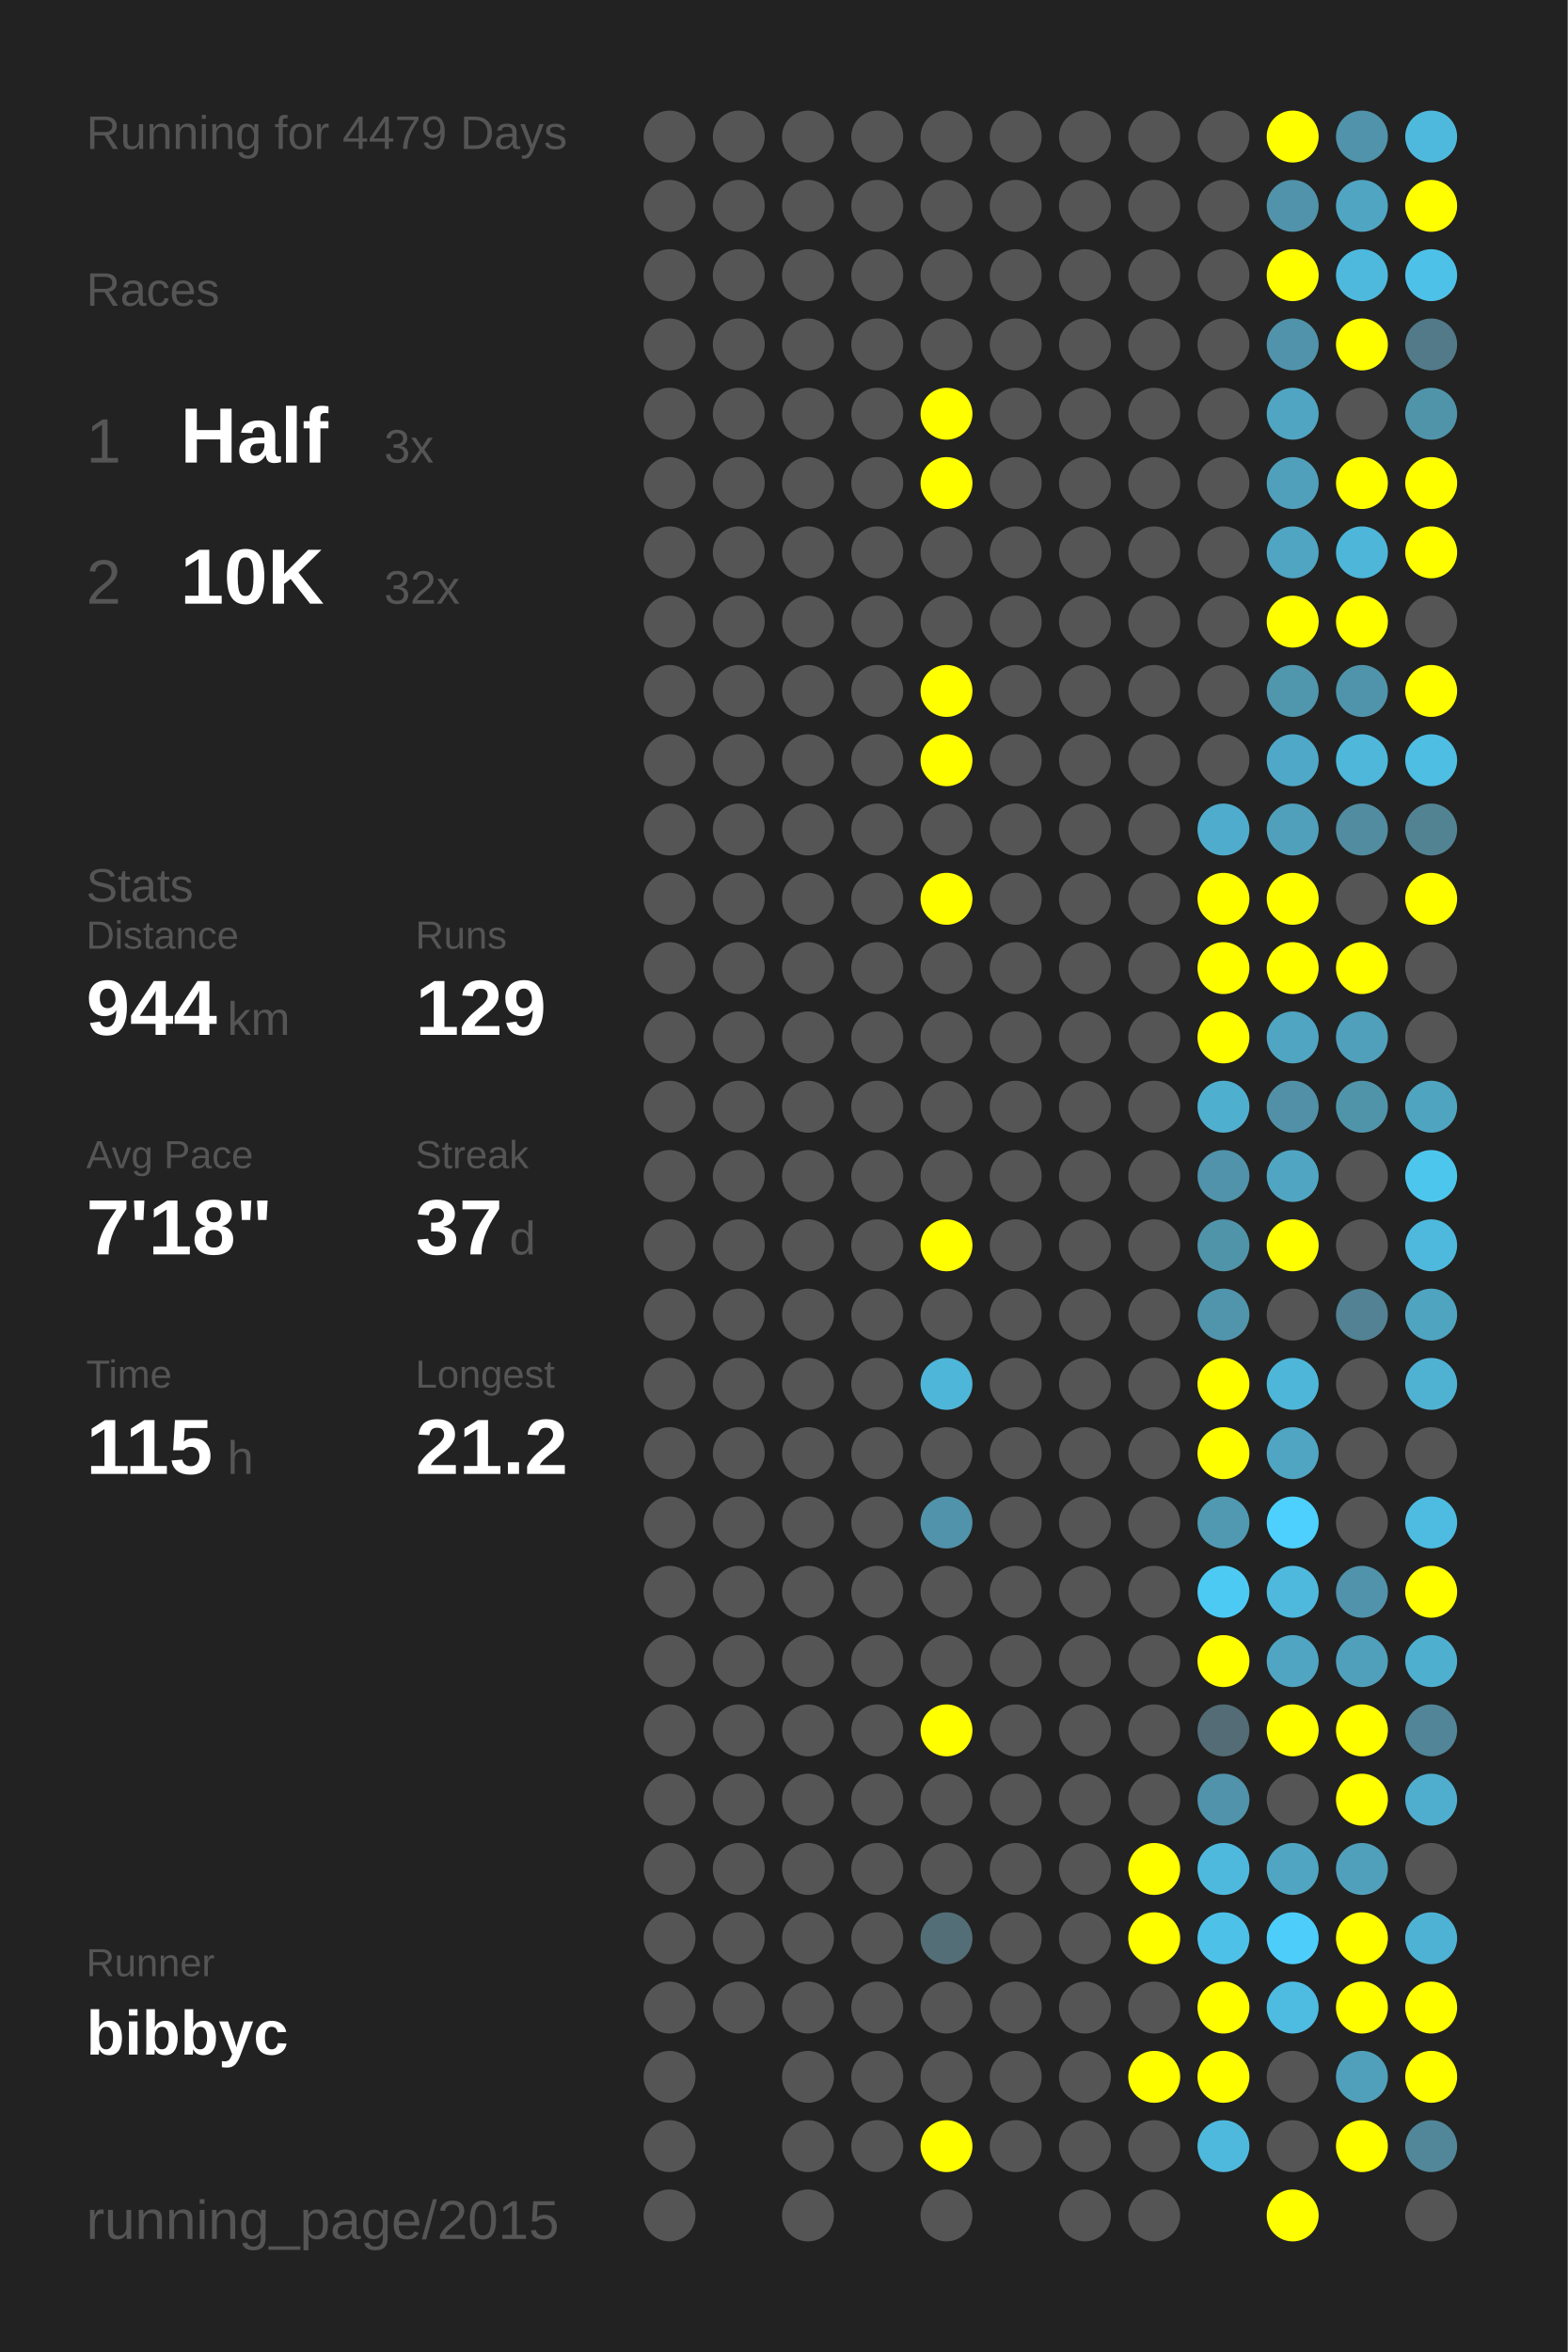
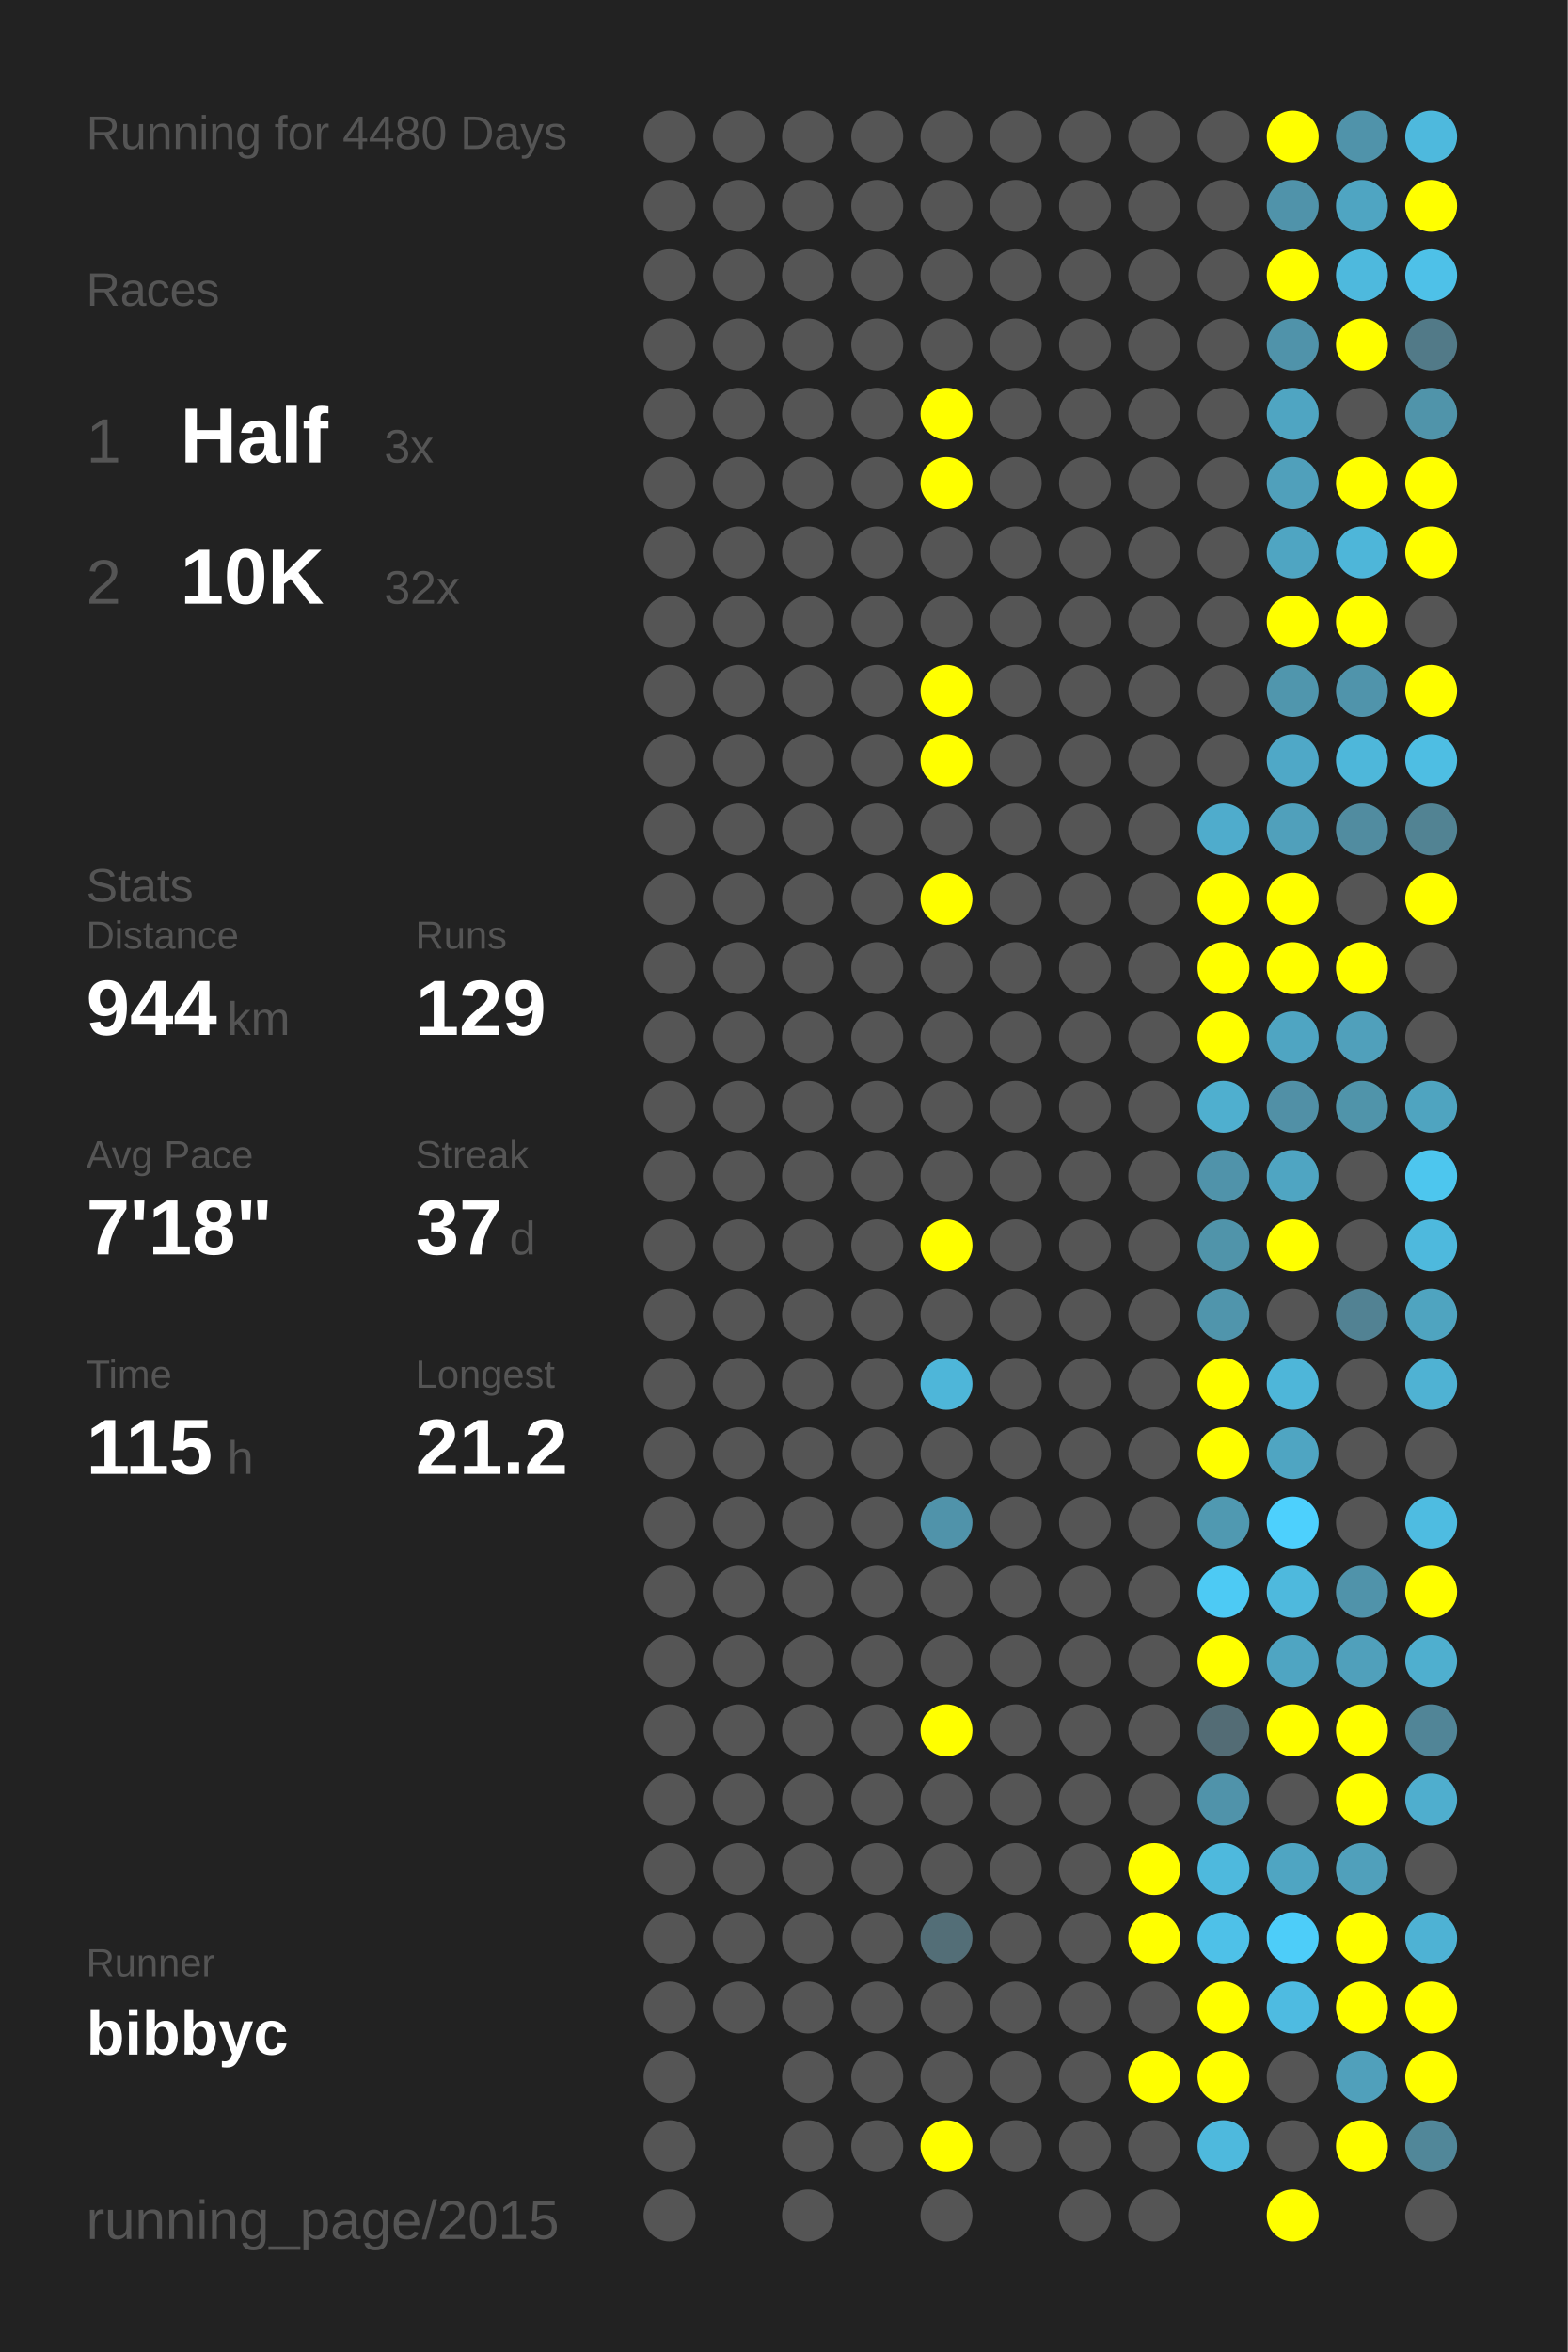
<svg xmlns="http://www.w3.org/2000/svg" baseProfile="full" height="300mm" version="1.1" viewBox="0,0,200,300" width="200mm">
  <defs />
  <rect fill="#222222" height="300" width="200" x="0" y="0" />
-   <text fill="#555555" style="font-size:6px; font-family:Arial;" x="11" y="19">Running for 4479 Days</text>
+   <text fill="#555555" style="font-size:6px; font-family:Arial;" x="11" y="19">Running for 4480 Days</text>
  <text fill="#555555" style="font-size:6px; font-family:Arial;" x="11" y="39">Races</text>
  <text fill="#555555" style="font-size:8px; font-family:Arial;" x="11" y="59">1</text>
  <text fill="#FFFFFF" style="font-size:10px; font-family:Arial; font-weight:bold;" x="23" y="59">Half</text>
  <text fill="#555555" style="font-size:6px; font-family:Arial;" x="49" y="59">3x</text>
  <text fill="#555555" style="font-size:8px; font-family:Arial;" x="11" y="77">2</text>
  <text fill="#FFFFFF" style="font-size:10px; font-family:Arial; font-weight:bold;" x="23" y="77">10K</text>
  <text fill="#555555" style="font-size:6px; font-family:Arial;" x="49" y="77">32x</text>
  <text fill="#555555" style="font-size:6px; font-family:Arial;" x="11" y="115">Stats</text>
  <text fill="#555555" style="font-size:5px; font-family:Arial;" x="11" y="121">Distance</text>
  <text fill="#FFFFFF" style="font-size:10px; font-family:Arial; font-weight:bold;" x="11" y="132">944</text>
  <text fill="#555555" style="font-size:6px; font-family:Arial;" x="29" y="132">km</text>
  <text fill="#555555" style="font-size:5px; font-family:Arial;" x="53" y="121">Runs</text>
  <text fill="#FFFFFF" style="font-size:10px; font-family:Arial; font-weight:bold;" x="53" y="132">129</text>
  <text fill="#555555" style="font-size:5px; font-family:Arial;" x="11" y="149">Avg Pace</text>
  <text fill="#FFFFFF" style="font-size:10px; font-family:Arial; font-weight:bold;" x="11" y="160">7'18"</text>
  <text fill="#555555" style="font-size:5px; font-family:Arial;" x="53" y="149">Streak</text>
  <text fill="#FFFFFF" style="font-size:10px; font-family:Arial; font-weight:bold;" x="53" y="160">37</text>
  <text fill="#555555" style="font-size:6px; font-family:Arial;" x="65" y="160">d</text>
  <text fill="#555555" style="font-size:5px; font-family:Arial;" x="11" y="177">Time</text>
  <text fill="#FFFFFF" style="font-size:10px; font-family:Arial; font-weight:bold;" x="11" y="188">115</text>
  <text fill="#555555" style="font-size:6px; font-family:Arial;" x="29" y="188">h</text>
  <text fill="#555555" style="font-size:5px; font-family:Arial;" x="53" y="177">Longest</text>
  <text fill="#FFFFFF" style="font-size:10px; font-family:Arial; font-weight:bold;" x="53" y="188">21.2</text>
  <text fill="#555555" style="font-size:5px; font-family:Arial;" x="11" y="252.065">Runner</text>
  <text fill="#FFFFFF" style="font-size:8px; font-family:Arial; font-weight:bold;" x="11" y="262.065">bibbyc</text>
  <text fill="#555555" style="font-size:7px; font-family:Arial;" x="11" y="285.581">running_page/2015</text>
  <circle cx="85.417" cy="17.419" fill="#555555" r="3.312" />
  <circle cx="85.417" cy="26.258" fill="#555555" r="3.312" />
  <circle cx="85.417" cy="35.097" fill="#555555" r="3.312" />
  <circle cx="85.417" cy="43.935" fill="#555555" r="3.312" />
  <circle cx="85.417" cy="52.774" fill="#555555" r="3.312" />
  <circle cx="85.417" cy="61.613" fill="#555555" r="3.312" />
  <circle cx="85.417" cy="70.452" fill="#555555" r="3.312" />
  <circle cx="85.417" cy="79.29" fill="#555555" r="3.312" />
  <circle cx="85.417" cy="88.129" fill="#555555" r="3.312" />
  <circle cx="85.417" cy="96.968" fill="#555555" r="3.312" />
  <circle cx="85.417" cy="105.806" fill="#555555" r="3.312" />
  <circle cx="85.417" cy="114.645" fill="#555555" r="3.312" />
  <circle cx="85.417" cy="123.484" fill="#555555" r="3.312" />
  <circle cx="85.417" cy="132.323" fill="#555555" r="3.312" />
  <circle cx="85.417" cy="141.161" fill="#555555" r="3.312" />
  <circle cx="85.417" cy="150" fill="#555555" r="3.312" />
  <circle cx="85.417" cy="158.839" fill="#555555" r="3.312" />
  <circle cx="85.417" cy="167.677" fill="#555555" r="3.312" />
  <circle cx="85.417" cy="176.516" fill="#555555" r="3.312" />
  <circle cx="85.417" cy="185.355" fill="#555555" r="3.312" />
  <circle cx="85.417" cy="194.194" fill="#555555" r="3.312" />
  <circle cx="85.417" cy="203.032" fill="#555555" r="3.312" />
  <circle cx="85.417" cy="211.871" fill="#555555" r="3.312" />
  <circle cx="85.417" cy="220.71" fill="#555555" r="3.312" />
  <circle cx="85.417" cy="229.548" fill="#555555" r="3.312" />
  <circle cx="85.417" cy="238.387" fill="#555555" r="3.312" />
  <circle cx="85.417" cy="247.226" fill="#555555" r="3.312" />
  <circle cx="85.417" cy="256.065" fill="#555555" r="3.312" />
  <circle cx="85.417" cy="264.903" fill="#555555" r="3.312" />
  <circle cx="85.417" cy="273.742" fill="#555555" r="3.312" />
  <circle cx="85.417" cy="282.581" fill="#555555" r="3.312" />
  <circle cx="94.25" cy="17.419" fill="#555555" r="3.312" />
  <circle cx="94.25" cy="26.258" fill="#555555" r="3.312" />
  <circle cx="94.25" cy="35.097" fill="#555555" r="3.312" />
  <circle cx="94.25" cy="43.935" fill="#555555" r="3.312" />
  <circle cx="94.25" cy="52.774" fill="#555555" r="3.312" />
  <circle cx="94.25" cy="61.613" fill="#555555" r="3.312" />
  <circle cx="94.25" cy="70.452" fill="#555555" r="3.312" />
  <circle cx="94.25" cy="79.29" fill="#555555" r="3.312" />
  <circle cx="94.25" cy="88.129" fill="#555555" r="3.312" />
  <circle cx="94.25" cy="96.968" fill="#555555" r="3.312" />
  <circle cx="94.25" cy="105.806" fill="#555555" r="3.312" />
  <circle cx="94.25" cy="114.645" fill="#555555" r="3.312" />
  <circle cx="94.25" cy="123.484" fill="#555555" r="3.312" />
  <circle cx="94.25" cy="132.323" fill="#555555" r="3.312" />
  <circle cx="94.25" cy="141.161" fill="#555555" r="3.312" />
  <circle cx="94.25" cy="150" fill="#555555" r="3.312" />
  <circle cx="94.25" cy="158.839" fill="#555555" r="3.312" />
  <circle cx="94.25" cy="167.677" fill="#555555" r="3.312" />
  <circle cx="94.25" cy="176.516" fill="#555555" r="3.312" />
  <circle cx="94.25" cy="185.355" fill="#555555" r="3.312" />
  <circle cx="94.25" cy="194.194" fill="#555555" r="3.312" />
  <circle cx="94.25" cy="203.032" fill="#555555" r="3.312" />
  <circle cx="94.25" cy="211.871" fill="#555555" r="3.312" />
  <circle cx="94.25" cy="220.71" fill="#555555" r="3.312" />
  <circle cx="94.25" cy="229.548" fill="#555555" r="3.312" />
  <circle cx="94.25" cy="238.387" fill="#555555" r="3.312" />
  <circle cx="94.25" cy="247.226" fill="#555555" r="3.312" />
  <circle cx="94.25" cy="256.065" fill="#555555" r="3.312" />
  <circle cx="103.083" cy="17.419" fill="#555555" r="3.312" />
  <circle cx="103.083" cy="26.258" fill="#555555" r="3.312" />
  <circle cx="103.083" cy="35.097" fill="#555555" r="3.312" />
  <circle cx="103.083" cy="43.935" fill="#555555" r="3.312" />
  <circle cx="103.083" cy="52.774" fill="#555555" r="3.312" />
  <circle cx="103.083" cy="61.613" fill="#555555" r="3.312" />
  <circle cx="103.083" cy="70.452" fill="#555555" r="3.312" />
  <circle cx="103.083" cy="79.29" fill="#555555" r="3.312" />
  <circle cx="103.083" cy="88.129" fill="#555555" r="3.312" />
  <circle cx="103.083" cy="96.968" fill="#555555" r="3.312" />
  <circle cx="103.083" cy="105.806" fill="#555555" r="3.312" />
  <circle cx="103.083" cy="114.645" fill="#555555" r="3.312" />
  <circle cx="103.083" cy="123.484" fill="#555555" r="3.312" />
  <circle cx="103.083" cy="132.323" fill="#555555" r="3.312" />
  <circle cx="103.083" cy="141.161" fill="#555555" r="3.312" />
  <circle cx="103.083" cy="150" fill="#555555" r="3.312" />
  <circle cx="103.083" cy="158.839" fill="#555555" r="3.312" />
  <circle cx="103.083" cy="167.677" fill="#555555" r="3.312" />
  <circle cx="103.083" cy="176.516" fill="#555555" r="3.312" />
  <circle cx="103.083" cy="185.355" fill="#555555" r="3.312" />
  <circle cx="103.083" cy="194.194" fill="#555555" r="3.312" />
  <circle cx="103.083" cy="203.032" fill="#555555" r="3.312" />
  <circle cx="103.083" cy="211.871" fill="#555555" r="3.312" />
  <circle cx="103.083" cy="220.71" fill="#555555" r="3.312" />
  <circle cx="103.083" cy="229.548" fill="#555555" r="3.312" />
  <circle cx="103.083" cy="238.387" fill="#555555" r="3.312" />
  <circle cx="103.083" cy="247.226" fill="#555555" r="3.312" />
  <circle cx="103.083" cy="256.065" fill="#555555" r="3.312" />
  <circle cx="103.083" cy="264.903" fill="#555555" r="3.312" />
  <circle cx="103.083" cy="273.742" fill="#555555" r="3.312" />
  <circle cx="103.083" cy="282.581" fill="#555555" r="3.312" />
  <circle cx="111.917" cy="17.419" fill="#555555" r="3.312" />
  <circle cx="111.917" cy="26.258" fill="#555555" r="3.312" />
  <circle cx="111.917" cy="35.097" fill="#555555" r="3.312" />
  <circle cx="111.917" cy="43.935" fill="#555555" r="3.312" />
  <circle cx="111.917" cy="52.774" fill="#555555" r="3.312" />
  <circle cx="111.917" cy="61.613" fill="#555555" r="3.312" />
  <circle cx="111.917" cy="70.452" fill="#555555" r="3.312" />
  <circle cx="111.917" cy="79.29" fill="#555555" r="3.312" />
  <circle cx="111.917" cy="88.129" fill="#555555" r="3.312" />
  <circle cx="111.917" cy="96.968" fill="#555555" r="3.312" />
  <circle cx="111.917" cy="105.806" fill="#555555" r="3.312" />
  <circle cx="111.917" cy="114.645" fill="#555555" r="3.312" />
  <circle cx="111.917" cy="123.484" fill="#555555" r="3.312" />
  <circle cx="111.917" cy="132.323" fill="#555555" r="3.312" />
  <circle cx="111.917" cy="141.161" fill="#555555" r="3.312" />
  <circle cx="111.917" cy="150" fill="#555555" r="3.312" />
  <circle cx="111.917" cy="158.839" fill="#555555" r="3.312" />
  <circle cx="111.917" cy="167.677" fill="#555555" r="3.312" />
  <circle cx="111.917" cy="176.516" fill="#555555" r="3.312" />
  <circle cx="111.917" cy="185.355" fill="#555555" r="3.312" />
  <circle cx="111.917" cy="194.194" fill="#555555" r="3.312" />
  <circle cx="111.917" cy="203.032" fill="#555555" r="3.312" />
  <circle cx="111.917" cy="211.871" fill="#555555" r="3.312" />
  <circle cx="111.917" cy="220.71" fill="#555555" r="3.312" />
  <circle cx="111.917" cy="229.548" fill="#555555" r="3.312" />
  <circle cx="111.917" cy="238.387" fill="#555555" r="3.312" />
  <circle cx="111.917" cy="247.226" fill="#555555" r="3.312" />
  <circle cx="111.917" cy="256.065" fill="#555555" r="3.312" />
  <circle cx="111.917" cy="264.903" fill="#555555" r="3.312" />
  <circle cx="111.917" cy="273.742" fill="#555555" r="3.312" />
  <circle cx="120.75" cy="17.419" fill="#555555" r="3.312" />
  <circle cx="120.75" cy="26.258" fill="#555555" r="3.312" />
  <circle cx="120.75" cy="35.097" fill="#555555" r="3.312" />
  <circle cx="120.75" cy="43.935" fill="#555555" r="3.312" />
  <circle cx="120.75" cy="52.774" fill="#FFFF00" r="3.312" />
  <circle cx="120.75" cy="61.613" fill="#FFFF00" r="3.312" />
  <circle cx="120.75" cy="70.452" fill="#555555" r="3.312" />
  <circle cx="120.75" cy="79.29" fill="#555555" r="3.312" />
  <circle cx="120.75" cy="88.129" fill="#FFFF00" r="3.312" />
  <circle cx="120.75" cy="96.968" fill="#FFFF00" r="3.312" />
  <circle cx="120.75" cy="105.806" fill="#555555" r="3.312" />
  <circle cx="120.75" cy="114.645" fill="#FFFF00" r="3.312" />
  <circle cx="120.75" cy="123.484" fill="#555555" r="3.312" />
  <circle cx="120.75" cy="132.323" fill="#555555" r="3.312" />
  <circle cx="120.75" cy="141.161" fill="#555555" r="3.312" />
  <circle cx="120.75" cy="150" fill="#555555" r="3.312" />
  <circle cx="120.75" cy="158.839" fill="#FFFF00" r="3.312" />
  <circle cx="120.75" cy="167.677" fill="#555555" r="3.312" />
  <circle cx="120.75" cy="176.516" fill="#4eb6d9" r="3.312" />
  <circle cx="120.75" cy="185.355" fill="#555555" r="3.312" />
  <circle cx="120.75" cy="194.194" fill="#5093aa" r="3.312" />
  <circle cx="120.75" cy="203.032" fill="#555555" r="3.312" />
  <circle cx="120.75" cy="211.871" fill="#555555" r="3.312" />
  <circle cx="120.75" cy="220.71" fill="#FFFF00" r="3.312" />
  <circle cx="120.75" cy="229.548" fill="#555555" r="3.312" />
  <circle cx="120.75" cy="238.387" fill="#555555" r="3.312" />
  <circle cx="120.75" cy="247.226" fill="#536e77" r="3.312" />
  <circle cx="120.75" cy="256.065" fill="#555555" r="3.312" />
  <circle cx="120.75" cy="264.903" fill="#555555" r="3.312" />
  <circle cx="120.75" cy="273.742" fill="#FFFF00" r="3.312" />
  <circle cx="120.75" cy="282.581" fill="#555555" r="3.312" />
  <circle cx="129.583" cy="17.419" fill="#555555" r="3.312" />
  <circle cx="129.583" cy="26.258" fill="#555555" r="3.312" />
  <circle cx="129.583" cy="35.097" fill="#555555" r="3.312" />
  <circle cx="129.583" cy="43.935" fill="#555555" r="3.312" />
  <circle cx="129.583" cy="52.774" fill="#555555" r="3.312" />
  <circle cx="129.583" cy="61.613" fill="#555555" r="3.312" />
  <circle cx="129.583" cy="70.452" fill="#555555" r="3.312" />
  <circle cx="129.583" cy="79.29" fill="#555555" r="3.312" />
  <circle cx="129.583" cy="88.129" fill="#555555" r="3.312" />
  <circle cx="129.583" cy="96.968" fill="#555555" r="3.312" />
  <circle cx="129.583" cy="105.806" fill="#555555" r="3.312" />
  <circle cx="129.583" cy="114.645" fill="#555555" r="3.312" />
  <circle cx="129.583" cy="123.484" fill="#555555" r="3.312" />
  <circle cx="129.583" cy="132.323" fill="#555555" r="3.312" />
  <circle cx="129.583" cy="141.161" fill="#555555" r="3.312" />
  <circle cx="129.583" cy="150" fill="#555555" r="3.312" />
  <circle cx="129.583" cy="158.839" fill="#555555" r="3.312" />
  <circle cx="129.583" cy="167.677" fill="#555555" r="3.312" />
  <circle cx="129.583" cy="176.516" fill="#555555" r="3.312" />
  <circle cx="129.583" cy="185.355" fill="#555555" r="3.312" />
  <circle cx="129.583" cy="194.194" fill="#555555" r="3.312" />
  <circle cx="129.583" cy="203.032" fill="#555555" r="3.312" />
  <circle cx="129.583" cy="211.871" fill="#555555" r="3.312" />
  <circle cx="129.583" cy="220.71" fill="#555555" r="3.312" />
  <circle cx="129.583" cy="229.548" fill="#555555" r="3.312" />
  <circle cx="129.583" cy="238.387" fill="#555555" r="3.312" />
  <circle cx="129.583" cy="247.226" fill="#555555" r="3.312" />
  <circle cx="129.583" cy="256.065" fill="#555555" r="3.312" />
  <circle cx="129.583" cy="264.903" fill="#555555" r="3.312" />
  <circle cx="129.583" cy="273.742" fill="#555555" r="3.312" />
  <circle cx="138.417" cy="17.419" fill="#555555" r="3.312" />
  <circle cx="138.417" cy="26.258" fill="#555555" r="3.312" />
  <circle cx="138.417" cy="35.097" fill="#555555" r="3.312" />
  <circle cx="138.417" cy="43.935" fill="#555555" r="3.312" />
  <circle cx="138.417" cy="52.774" fill="#555555" r="3.312" />
  <circle cx="138.417" cy="61.613" fill="#555555" r="3.312" />
  <circle cx="138.417" cy="70.452" fill="#555555" r="3.312" />
  <circle cx="138.417" cy="79.29" fill="#555555" r="3.312" />
  <circle cx="138.417" cy="88.129" fill="#555555" r="3.312" />
  <circle cx="138.417" cy="96.968" fill="#555555" r="3.312" />
  <circle cx="138.417" cy="105.806" fill="#555555" r="3.312" />
  <circle cx="138.417" cy="114.645" fill="#555555" r="3.312" />
  <circle cx="138.417" cy="123.484" fill="#555555" r="3.312" />
  <circle cx="138.417" cy="132.323" fill="#555555" r="3.312" />
  <circle cx="138.417" cy="141.161" fill="#555555" r="3.312" />
  <circle cx="138.417" cy="150" fill="#555555" r="3.312" />
  <circle cx="138.417" cy="158.839" fill="#555555" r="3.312" />
  <circle cx="138.417" cy="167.677" fill="#555555" r="3.312" />
  <circle cx="138.417" cy="176.516" fill="#555555" r="3.312" />
  <circle cx="138.417" cy="185.355" fill="#555555" r="3.312" />
  <circle cx="138.417" cy="194.194" fill="#555555" r="3.312" />
  <circle cx="138.417" cy="203.032" fill="#555555" r="3.312" />
  <circle cx="138.417" cy="211.871" fill="#555555" r="3.312" />
  <circle cx="138.417" cy="220.71" fill="#555555" r="3.312" />
  <circle cx="138.417" cy="229.548" fill="#555555" r="3.312" />
  <circle cx="138.417" cy="238.387" fill="#555555" r="3.312" />
  <circle cx="138.417" cy="247.226" fill="#555555" r="3.312" />
  <circle cx="138.417" cy="256.065" fill="#555555" r="3.312" />
  <circle cx="138.417" cy="264.903" fill="#555555" r="3.312" />
  <circle cx="138.417" cy="273.742" fill="#555555" r="3.312" />
  <circle cx="138.417" cy="282.581" fill="#555555" r="3.312" />
  <circle cx="147.25" cy="17.419" fill="#555555" r="3.312" />
  <circle cx="147.25" cy="26.258" fill="#555555" r="3.312" />
  <circle cx="147.25" cy="35.097" fill="#555555" r="3.312" />
  <circle cx="147.25" cy="43.935" fill="#555555" r="3.312" />
  <circle cx="147.25" cy="52.774" fill="#555555" r="3.312" />
  <circle cx="147.25" cy="61.613" fill="#555555" r="3.312" />
  <circle cx="147.25" cy="70.452" fill="#555555" r="3.312" />
  <circle cx="147.25" cy="79.29" fill="#555555" r="3.312" />
  <circle cx="147.25" cy="88.129" fill="#555555" r="3.312" />
  <circle cx="147.25" cy="96.968" fill="#555555" r="3.312" />
  <circle cx="147.25" cy="105.806" fill="#555555" r="3.312" />
  <circle cx="147.25" cy="114.645" fill="#555555" r="3.312" />
  <circle cx="147.25" cy="123.484" fill="#555555" r="3.312" />
  <circle cx="147.25" cy="132.323" fill="#555555" r="3.312" />
  <circle cx="147.25" cy="141.161" fill="#555555" r="3.312" />
  <circle cx="147.25" cy="150" fill="#555555" r="3.312" />
  <circle cx="147.25" cy="158.839" fill="#555555" r="3.312" />
  <circle cx="147.25" cy="167.677" fill="#555555" r="3.312" />
  <circle cx="147.25" cy="176.516" fill="#555555" r="3.312" />
  <circle cx="147.25" cy="185.355" fill="#555555" r="3.312" />
  <circle cx="147.25" cy="194.194" fill="#555555" r="3.312" />
  <circle cx="147.25" cy="203.032" fill="#555555" r="3.312" />
  <circle cx="147.25" cy="211.871" fill="#555555" r="3.312" />
  <circle cx="147.25" cy="220.71" fill="#555555" r="3.312" />
  <circle cx="147.25" cy="229.548" fill="#555555" r="3.312" />
  <circle cx="147.25" cy="238.387" fill="#FFFF00" r="3.312" />
  <circle cx="147.25" cy="247.226" fill="#FFFF00" r="3.312" />
  <circle cx="147.25" cy="256.065" fill="#555555" r="3.312" />
  <circle cx="147.25" cy="264.903" fill="#FFFF00" r="3.312" />
  <circle cx="147.25" cy="273.742" fill="#555555" r="3.312" />
  <circle cx="147.25" cy="282.581" fill="#555555" r="3.312" />
  <circle cx="156.083" cy="17.419" fill="#555555" r="3.312" />
  <circle cx="156.083" cy="26.258" fill="#555555" r="3.312" />
  <circle cx="156.083" cy="35.097" fill="#555555" r="3.312" />
  <circle cx="156.083" cy="43.935" fill="#555555" r="3.312" />
  <circle cx="156.083" cy="52.774" fill="#555555" r="3.312" />
  <circle cx="156.083" cy="61.613" fill="#555555" r="3.312" />
  <circle cx="156.083" cy="70.452" fill="#555555" r="3.312" />
  <circle cx="156.083" cy="79.29" fill="#555555" r="3.312" />
  <circle cx="156.083" cy="88.129" fill="#555555" r="3.312" />
  <circle cx="156.083" cy="96.968" fill="#555555" r="3.312" />
  <circle cx="156.083" cy="105.806" fill="#4faccc" r="3.312" />
  <circle cx="156.083" cy="114.645" fill="#FFFF00" r="3.312" />
  <circle cx="156.083" cy="123.484" fill="#FFFF00" r="3.312" />
  <circle cx="156.083" cy="132.323" fill="#FFFF00" r="3.312" />
  <circle cx="156.083" cy="141.161" fill="#4fafcf" r="3.312" />
  <circle cx="156.083" cy="150" fill="#5093aa" r="3.312" />
  <circle cx="156.083" cy="158.839" fill="#5094aa" r="3.312" />
  <circle cx="156.083" cy="167.677" fill="#5095ac" r="3.312" />
  <circle cx="156.083" cy="176.516" fill="#FFFF00" r="3.312" />
  <circle cx="156.083" cy="185.355" fill="#FFFF00" r="3.312" />
  <circle cx="156.083" cy="194.194" fill="#5099b1" r="3.312" />
  <circle cx="156.083" cy="203.032" fill="#4dcaf4" r="3.312" />
  <circle cx="156.083" cy="211.871" fill="#FFFF00" r="3.312" />
  <circle cx="156.083" cy="220.71" fill="#536c75" r="3.312" />
  <circle cx="156.083" cy="229.548" fill="#5093aa" r="3.312" />
  <circle cx="156.083" cy="238.387" fill="#4eb9dd" r="3.312" />
  <circle cx="156.083" cy="247.226" fill="#4ec1e8" r="3.312" />
  <circle cx="156.083" cy="256.065" fill="#FFFF00" r="3.312" />
  <circle cx="156.083" cy="264.903" fill="#FFFF00" r="3.312" />
  <circle cx="156.083" cy="273.742" fill="#4eb9dd" r="3.312" />
  <circle cx="164.917" cy="17.419" fill="#FFFF00" r="3.312" />
  <circle cx="164.917" cy="26.258" fill="#5093aa" r="3.312" />
  <circle cx="164.917" cy="35.097" fill="#FFFF00" r="3.312" />
  <circle cx="164.917" cy="43.935" fill="#5093aa" r="3.312" />
  <circle cx="164.917" cy="52.774" fill="#4fa5c2" r="3.312" />
  <circle cx="164.917" cy="61.613" fill="#50a0bb" r="3.312" />
  <circle cx="164.917" cy="70.452" fill="#4fa5c2" r="3.312" />
  <circle cx="164.917" cy="79.29" fill="#FFFF00" r="3.312" />
  <circle cx="164.917" cy="88.129" fill="#5096ad" r="3.312" />
  <circle cx="164.917" cy="96.968" fill="#4fa8c7" r="3.312" />
  <circle cx="164.917" cy="105.806" fill="#50a0bb" r="3.312" />
  <circle cx="164.917" cy="114.645" fill="#FFFF00" r="3.312" />
  <circle cx="164.917" cy="123.484" fill="#FFFF00" r="3.312" />
  <circle cx="164.917" cy="132.323" fill="#4fa5c2" r="3.312" />
  <circle cx="164.917" cy="141.161" fill="#5190a6" r="3.312" />
  <circle cx="164.917" cy="150" fill="#4fa5c2" r="3.312" />
  <circle cx="164.917" cy="158.839" fill="#FFFF00" r="3.312" />
  <circle cx="164.917" cy="167.677" fill="#555555" r="3.312" />
  <circle cx="164.917" cy="176.516" fill="#4eb6d9" r="3.312" />
  <circle cx="164.917" cy="185.355" fill="#4fa5c2" r="3.312" />
  <circle cx="164.917" cy="194.194" fill="#4dd0fd" r="3.312" />
  <circle cx="164.917" cy="203.032" fill="#4eb9dd" r="3.312" />
  <circle cx="164.917" cy="211.871" fill="#4fa5c2" r="3.312" />
  <circle cx="164.917" cy="220.71" fill="#FFFF00" r="3.312" />
  <circle cx="164.917" cy="229.548" fill="#555555" r="3.312" />
  <circle cx="164.917" cy="238.387" fill="#4fa5c2" r="3.312" />
  <circle cx="164.917" cy="247.226" fill="#4dcdf9" r="3.312" />
  <circle cx="164.917" cy="256.065" fill="#4ebbe1" r="3.312" />
  <circle cx="164.917" cy="264.903" fill="#555555" r="3.312" />
  <circle cx="164.917" cy="273.742" fill="#555555" r="3.312" />
  <circle cx="164.917" cy="282.581" fill="#FFFF00" r="3.312" />
  <circle cx="173.75" cy="17.419" fill="#5093aa" r="3.312" />
  <circle cx="173.75" cy="26.258" fill="#4fa5c2" r="3.312" />
  <circle cx="173.75" cy="35.097" fill="#4eb9dd" r="3.312" />
  <circle cx="173.75" cy="43.935" fill="#FFFF00" r="3.312" />
  <circle cx="173.75" cy="52.774" fill="#555555" r="3.312" />
  <circle cx="173.75" cy="61.613" fill="#FFFF00" r="3.312" />
  <circle cx="173.75" cy="70.452" fill="#4eb6d9" r="3.312" />
  <circle cx="173.75" cy="79.29" fill="#FFFF00" r="3.312" />
  <circle cx="173.75" cy="88.129" fill="#5094ab" r="3.312" />
  <circle cx="173.75" cy="96.968" fill="#4eb7da" r="3.312" />
  <circle cx="173.75" cy="105.806" fill="#518ca0" r="3.312" />
  <circle cx="173.75" cy="114.645" fill="#555555" r="3.312" />
  <circle cx="173.75" cy="123.484" fill="#FFFF00" r="3.312" />
  <circle cx="173.75" cy="132.323" fill="#50a0bb" r="3.312" />
  <circle cx="173.75" cy="141.161" fill="#5094aa" r="3.312" />
  <circle cx="173.75" cy="150" fill="#555555" r="3.312" />
  <circle cx="173.75" cy="158.839" fill="#555555" r="3.312" />
  <circle cx="173.75" cy="167.677" fill="#528293" r="3.312" />
  <circle cx="173.75" cy="176.516" fill="#555555" r="3.312" />
  <circle cx="173.75" cy="185.355" fill="#555555" r="3.312" />
  <circle cx="173.75" cy="194.194" fill="#555555" r="3.312" />
  <circle cx="173.75" cy="203.032" fill="#5093aa" r="3.312" />
  <circle cx="173.75" cy="211.871" fill="#50a0bb" r="3.312" />
  <circle cx="173.75" cy="220.71" fill="#FFFF00" r="3.312" />
  <circle cx="173.75" cy="229.548" fill="#FFFF00" r="3.312" />
  <circle cx="173.75" cy="238.387" fill="#50a0bb" r="3.312" />
  <circle cx="173.75" cy="247.226" fill="#FFFF00" r="3.312" />
  <circle cx="173.75" cy="256.065" fill="#FFFF00" r="3.312" />
  <circle cx="173.75" cy="264.903" fill="#50a0bb" r="3.312" />
  <circle cx="173.75" cy="273.742" fill="#FFFF00" r="3.312" />
  <circle cx="182.583" cy="17.419" fill="#4eb9dd" r="3.312" />
  <circle cx="182.583" cy="26.258" fill="#FFFF00" r="3.312" />
  <circle cx="182.583" cy="35.097" fill="#4ec1e8" r="3.312" />
  <circle cx="182.583" cy="43.935" fill="#527a88" r="3.312" />
  <circle cx="182.583" cy="52.774" fill="#5094aa" r="3.312" />
  <circle cx="182.583" cy="61.613" fill="#FFFF00" r="3.312" />
  <circle cx="182.583" cy="70.452" fill="#FFFF00" r="3.312" />
  <circle cx="182.583" cy="79.29" fill="#555555" r="3.312" />
  <circle cx="182.583" cy="88.129" fill="#FFFF00" r="3.312" />
  <circle cx="182.583" cy="96.968" fill="#4ebee3" r="3.312" />
  <circle cx="182.583" cy="105.806" fill="#528393" r="3.312" />
  <circle cx="182.583" cy="114.645" fill="#FFFF00" r="3.312" />
  <circle cx="182.583" cy="123.484" fill="#555555" r="3.312" />
  <circle cx="182.583" cy="132.323" fill="#555555" r="3.312" />
  <circle cx="182.583" cy="141.161" fill="#4fa4c0" r="3.312" />
  <circle cx="182.583" cy="150" fill="#4dc6ee" r="3.312" />
  <circle cx="182.583" cy="158.839" fill="#4eb9dd" r="3.312" />
  <circle cx="182.583" cy="167.677" fill="#4fa4c0" r="3.312" />
  <circle cx="182.583" cy="176.516" fill="#4fb2d3" r="3.312" />
  <circle cx="182.583" cy="185.355" fill="#555555" r="3.312" />
  <circle cx="182.583" cy="194.194" fill="#4ebce1" r="3.312" />
  <circle cx="182.583" cy="203.032" fill="#FFFF00" r="3.312" />
  <circle cx="182.583" cy="211.871" fill="#4fafcf" r="3.312" />
  <circle cx="182.583" cy="220.71" fill="#518597" r="3.312" />
  <circle cx="182.583" cy="229.548" fill="#4faece" r="3.312" />
  <circle cx="182.583" cy="238.387" fill="#555555" r="3.312" />
  <circle cx="182.583" cy="247.226" fill="#4eb2d4" r="3.312" />
  <circle cx="182.583" cy="256.065" fill="#FFFF00" r="3.312" />
  <circle cx="182.583" cy="264.903" fill="#FFFF00" r="3.312" />
  <circle cx="182.583" cy="273.742" fill="#518799" r="3.312" />
  <circle cx="182.583" cy="282.581" fill="#555555" r="3.312" />
</svg>
